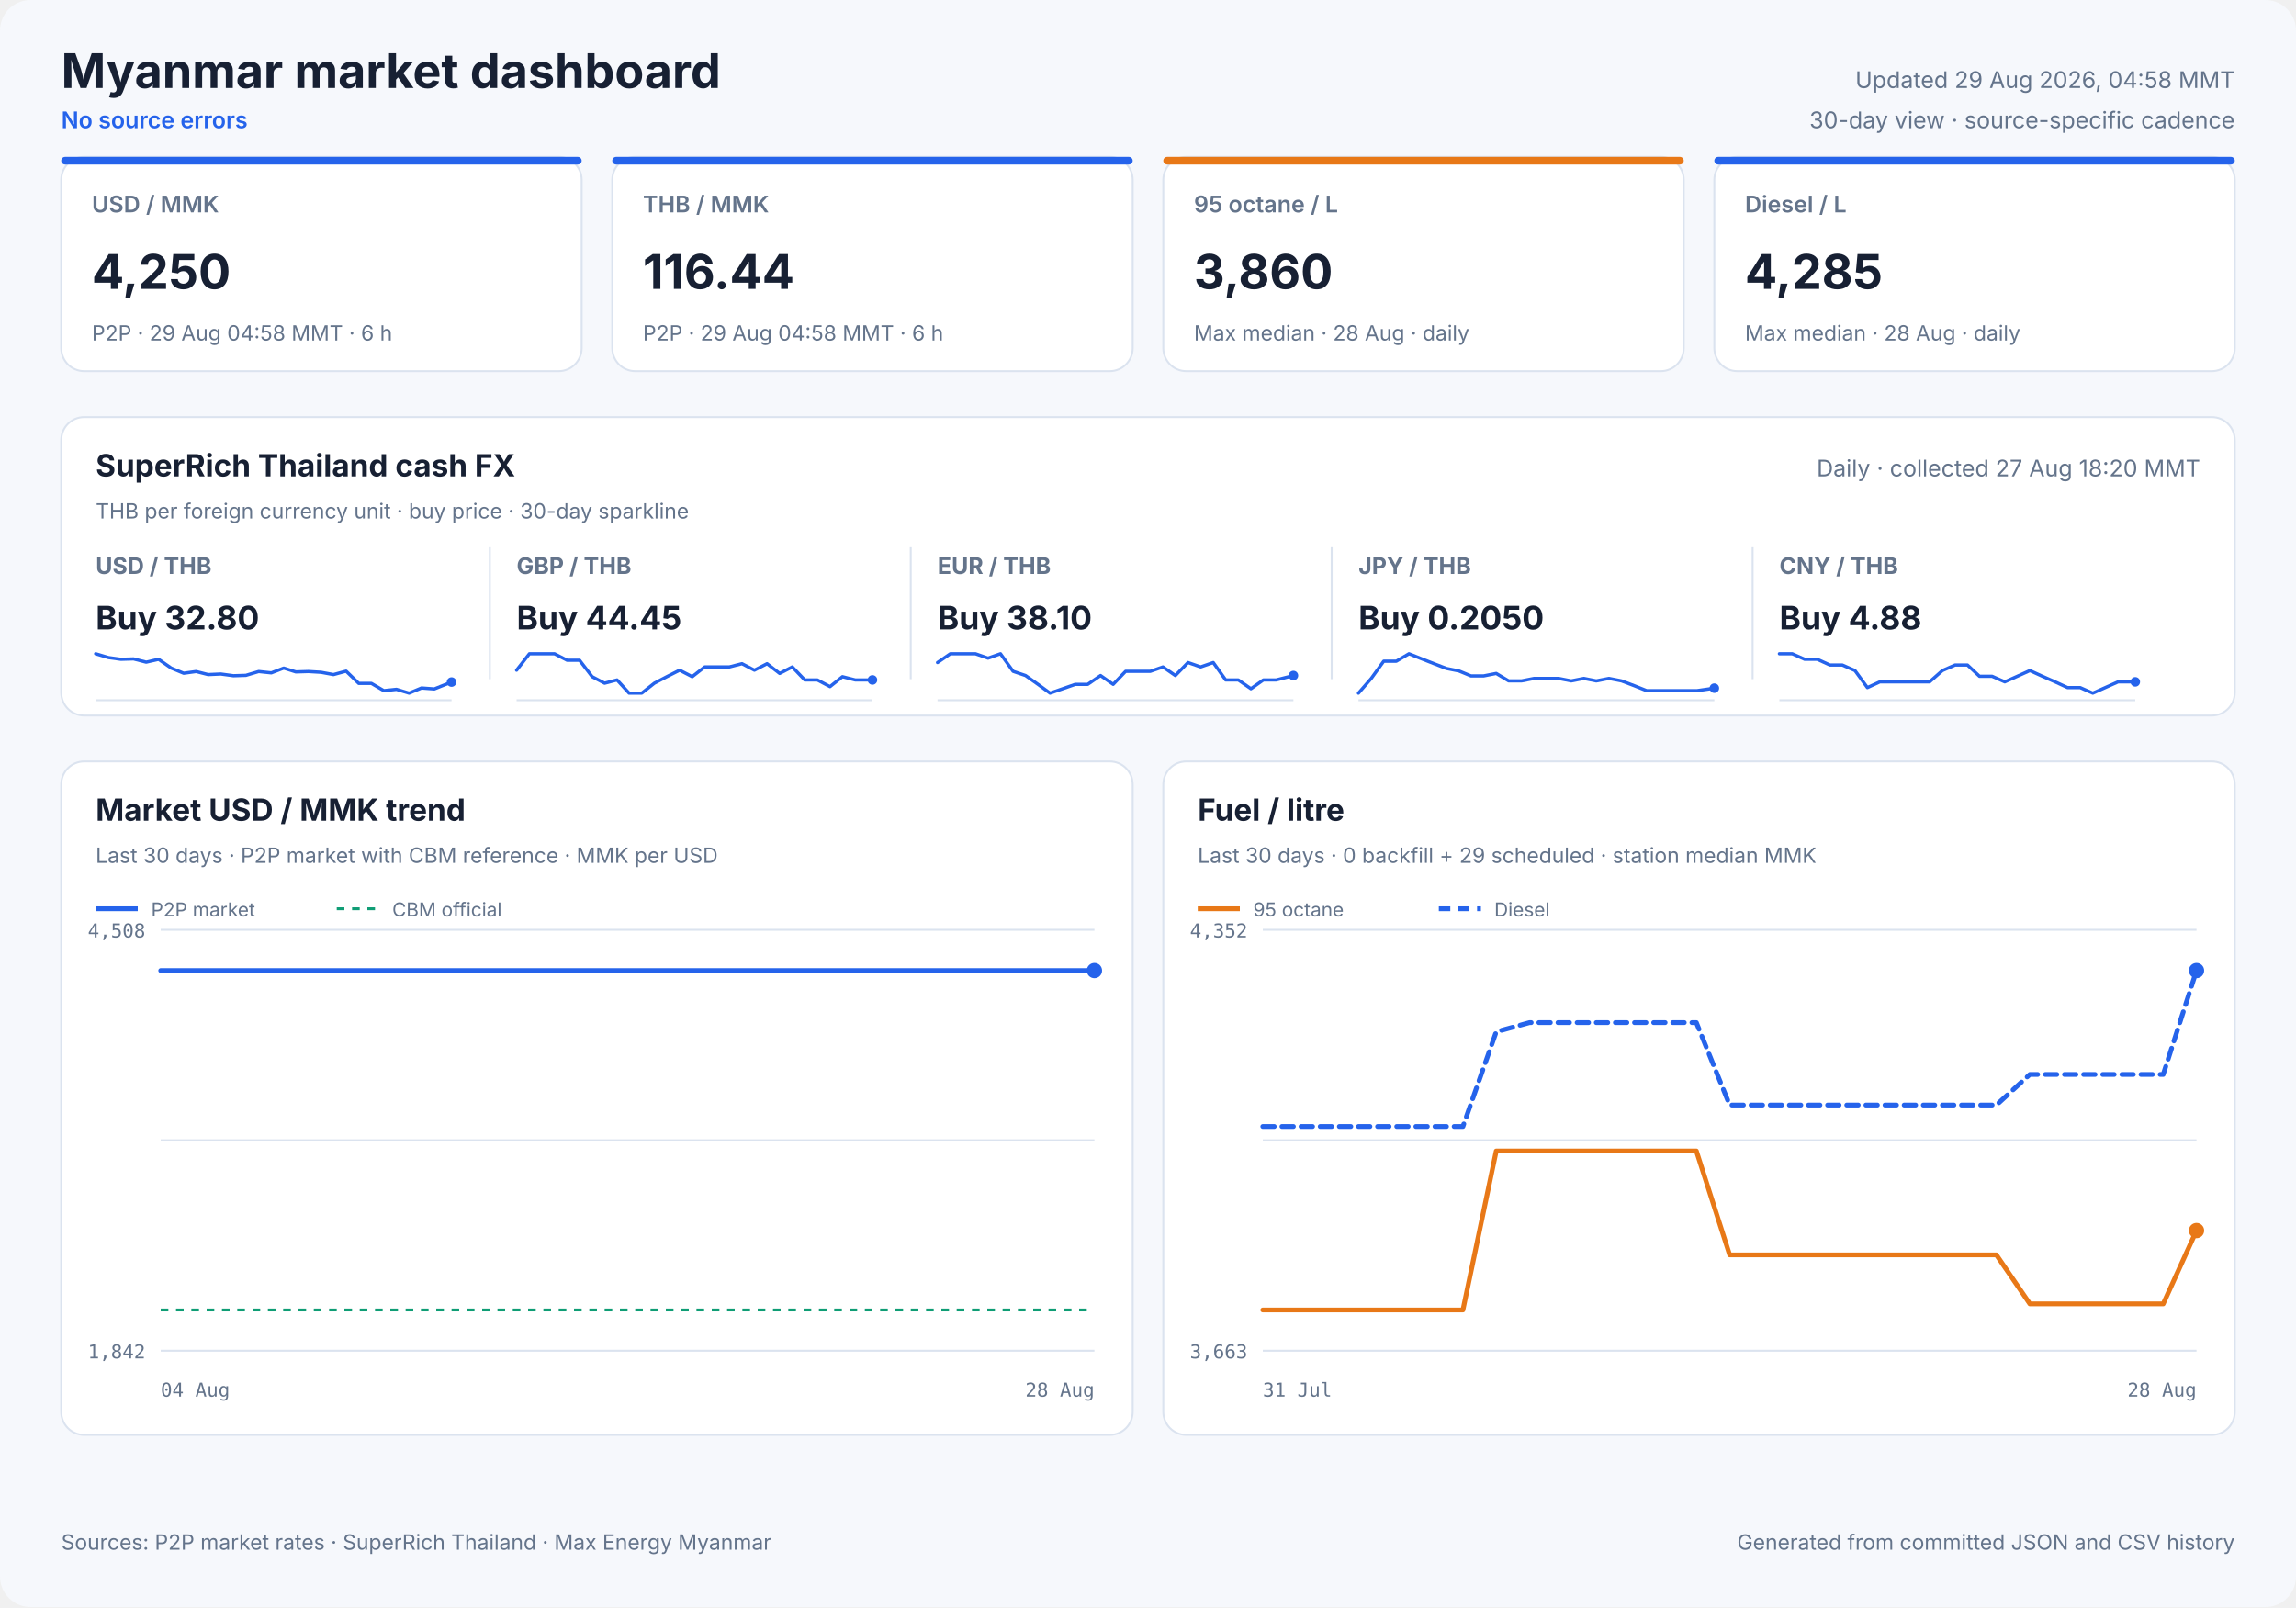
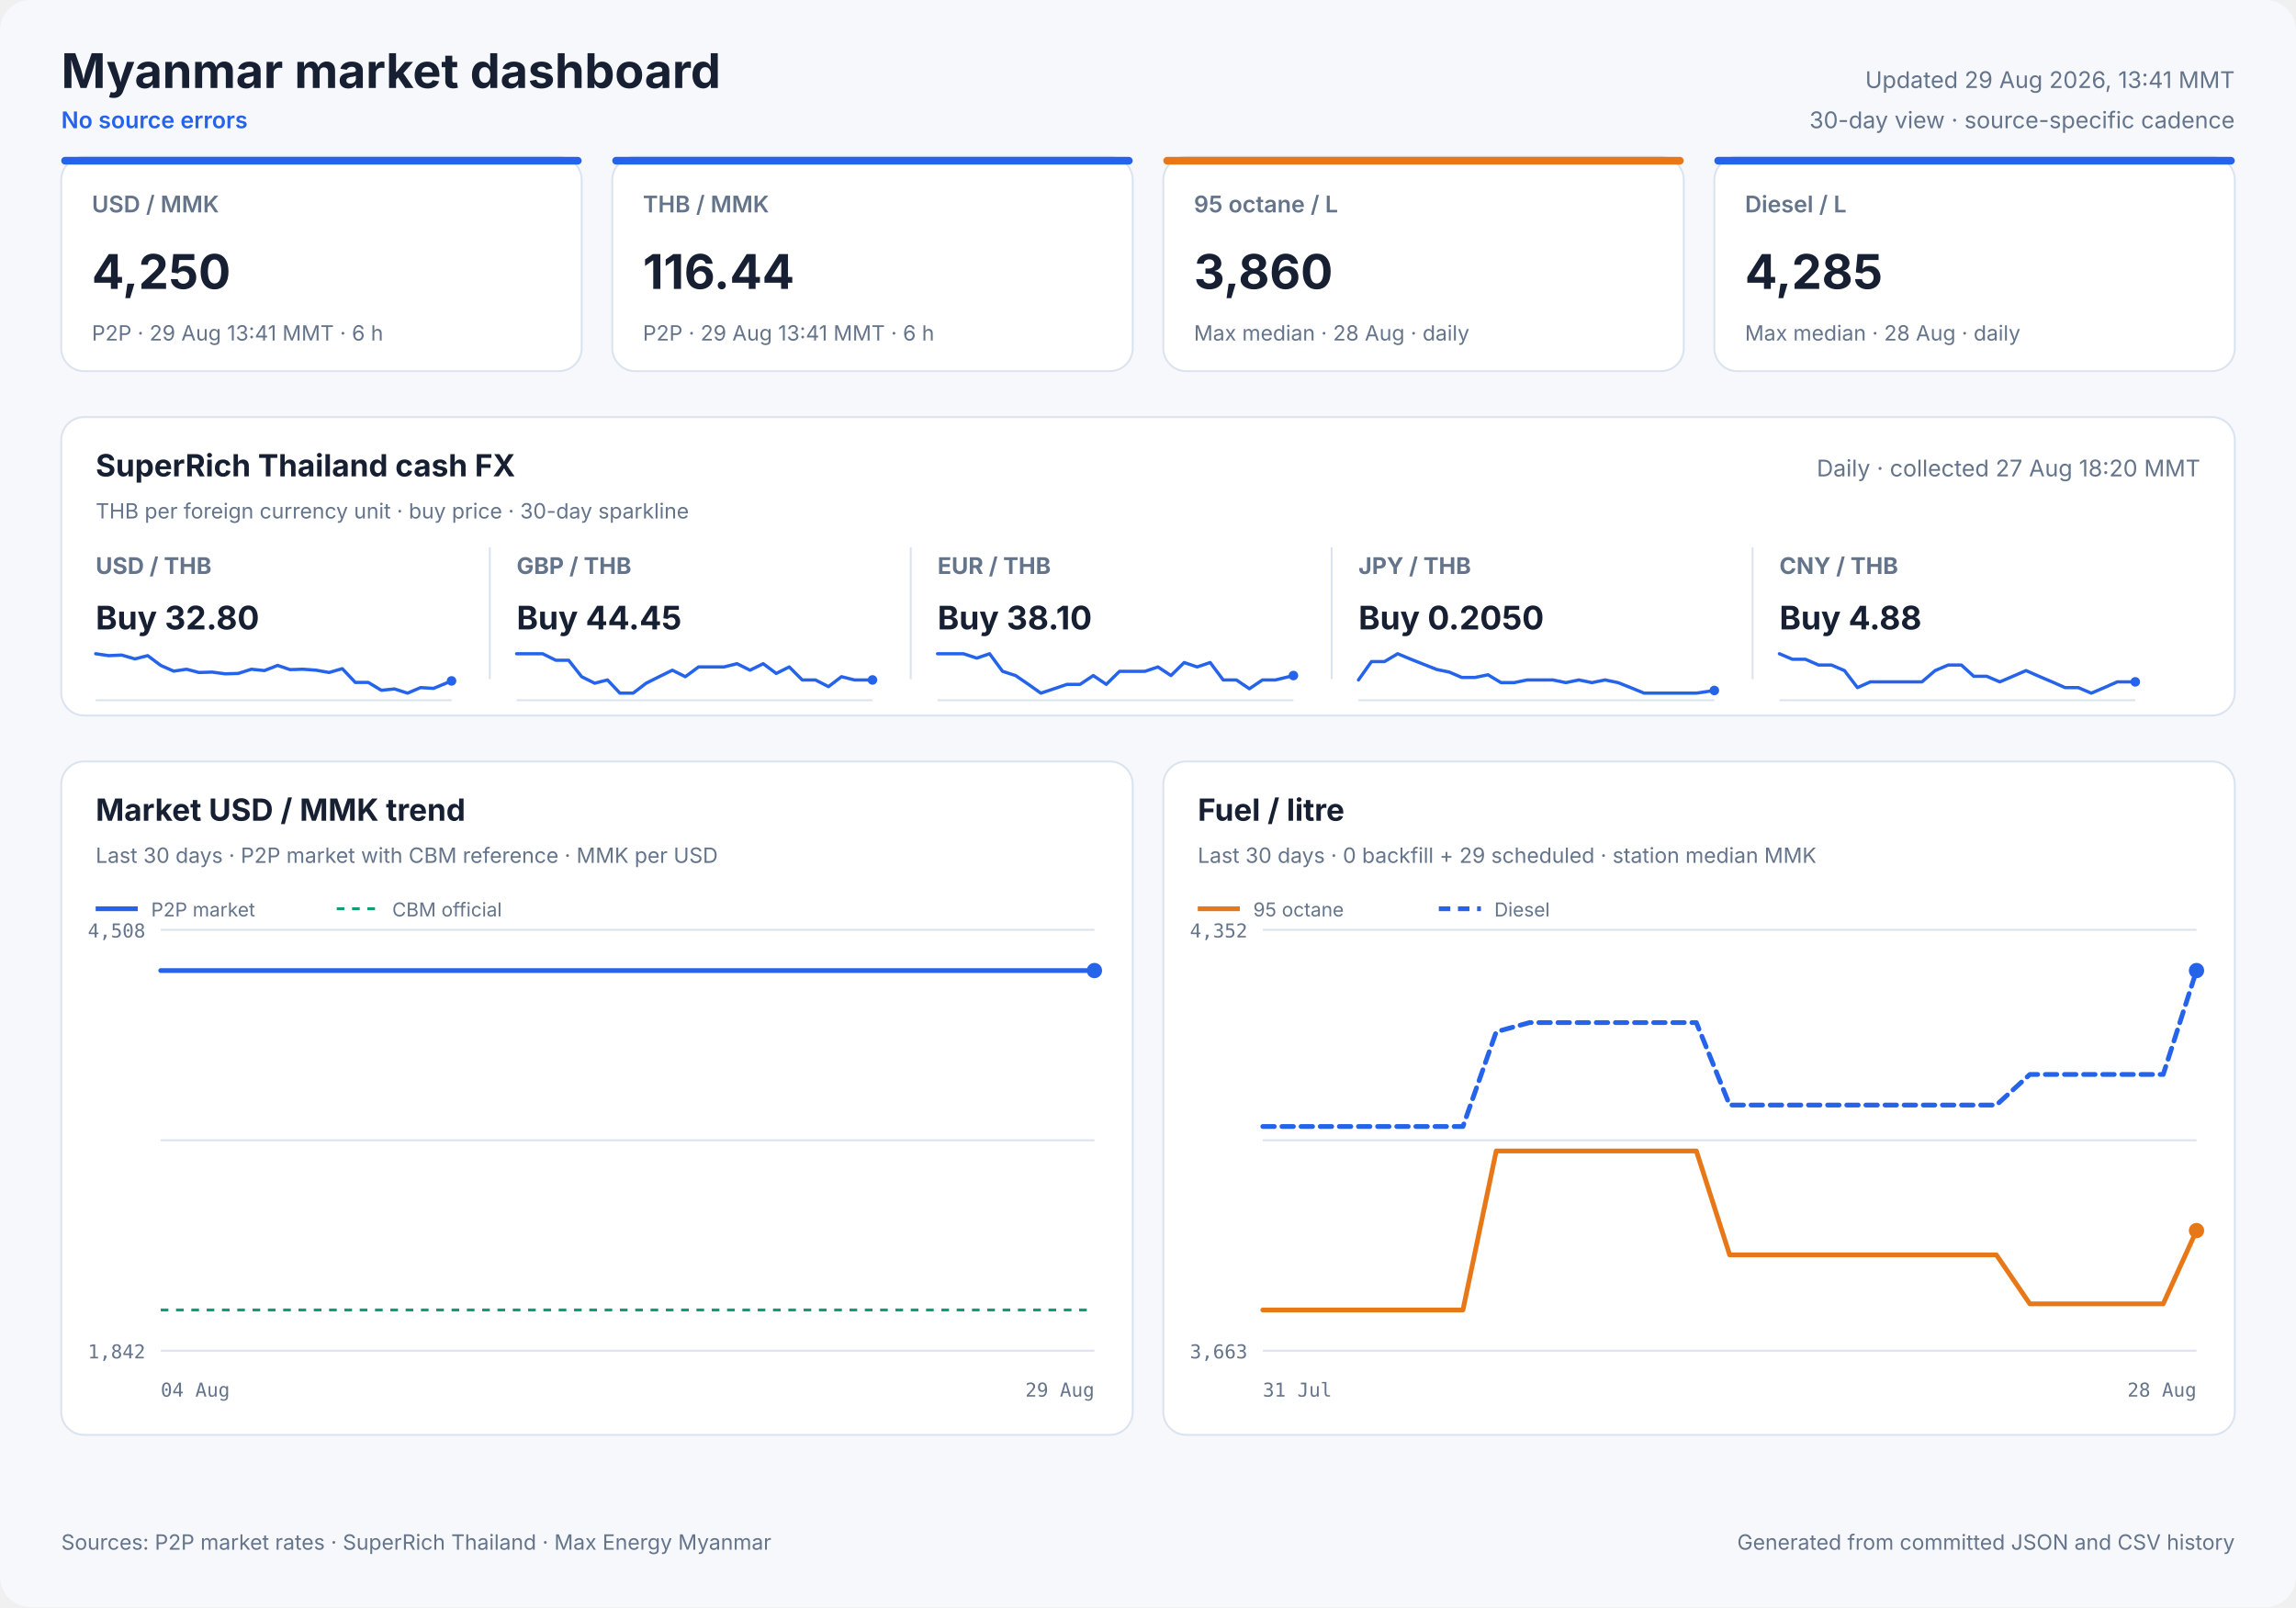
<svg xmlns="http://www.w3.org/2000/svg" width="1200" height="840" viewBox="0 0 1200 840" role="img">
  <style>
            text { font-family: Inter, ui-sans-serif, system-ui, -apple-system, sans-serif; fill: #172033; }
            .panel { fill: #ffffff; stroke: #dbe3ef; stroke-width: 1; }
            .title { font-size: 25px; font-weight: 700; }
            .freshness { font-size: 12px; fill: #64748b; }
            .status { font-size: 12px; fill: #2563eb; font-weight: 600; }
            .card-label { font-size: 12px; fill: #64748b; font-weight: 600; }
            .card-value { font-size: 25px; font-weight: 700; }
            .card-note { font-size: 11px; fill: #64748b; }
            .cash-pair { font-size: 12px; fill: #64748b; font-weight: 650; }
            .cash-value { font-size: 17px; font-weight: 700; }
            .cash-note { font-size: 11px; fill: #64748b; }
            .sparkline { stroke: #2563eb; stroke-width: 1.7; stroke-linecap: round; stroke-linejoin: round; }
            .sparkline-dot { fill: #2563eb; }
            .sparkline-baseline { stroke: #dbe3ef; stroke-width: 1; }
            .cash-sparkline-empty { font-size: 12px; fill: #94a3b8; }
            .panel-title { font-size: 16px; font-weight: 700; }
            .panel-subtitle { font-size: 11px; fill: #64748b; }
            .empty-title { font-size: 16px; font-weight: 650; fill: #64748b; }
            .empty-note { font-size: 12px; fill: #94a3b8; }
            .axis { font-size: 10px; fill: #64748b; font-family: ui-monospace, SFMono-Regular, monospace; }
            .legend { font-size: 10px; fill: #64748b; }
            .grid { stroke: #dbe3ef; stroke-width: 1; }
            .footer { font-size: 11px; fill: #64748b; }
        </style>
  <rect width="1200" height="840" rx="16" fill="#f6f8fc" />
  <text x="32" y="46" class="title" text-anchor="start">Myanmar market dashboard</text>
  <text x="32" y="67" class="status" text-anchor="start">No source errors</text>
-   <text x="1168" y="46" class="freshness" text-anchor="end">Updated 29 Aug 2026, 04:58 MMT</text>
+   <text x="1168" y="46" class="freshness" text-anchor="end">Updated 29 Aug 2026, 13:41 MMT</text>
  <text x="1168" y="67" class="freshness" text-anchor="end">30-day view · source-specific cadence</text>
  <rect x="32" y="82" width="272" height="112" rx="12" class="panel" />
  <rect x="32" y="82" width="272" height="4" rx="2" fill="#2563eb" />
  <text x="48" y="111" class="card-label" text-anchor="start">USD / MMK</text>
  <text x="48" y="151" class="card-value" text-anchor="start">4,250</text>
-   <text x="48" y="178" class="card-note" text-anchor="start">P2P · 29 Aug 04:58 MMT · 6 h</text>
+   <text x="48" y="178" class="card-note" text-anchor="start">P2P · 29 Aug 13:41 MMT · 6 h</text>
  <rect x="320" y="82" width="272" height="112" rx="12" class="panel" />
  <rect x="320" y="82" width="272" height="4" rx="2" fill="#2563eb" />
  <text x="336" y="111" class="card-label" text-anchor="start">THB / MMK</text>
  <text x="336" y="151" class="card-value" text-anchor="start">116.44</text>
-   <text x="336" y="178" class="card-note" text-anchor="start">P2P · 29 Aug 04:58 MMT · 6 h</text>
+   <text x="336" y="178" class="card-note" text-anchor="start">P2P · 29 Aug 13:41 MMT · 6 h</text>
  <rect x="608" y="82" width="272" height="112" rx="12" class="panel" />
  <rect x="608" y="82" width="272" height="4" rx="2" fill="#e87817" />
  <text x="624" y="111" class="card-label" text-anchor="start">95 octane / L</text>
  <text x="624" y="151" class="card-value" text-anchor="start">3,860</text>
  <text x="624" y="178" class="card-note" text-anchor="start">Max median · 28 Aug · daily</text>
  <rect x="896" y="82" width="272" height="112" rx="12" class="panel" />
  <rect x="896" y="82" width="272" height="4" rx="2" fill="#2563eb" />
  <text x="912" y="111" class="card-label" text-anchor="start">Diesel / L</text>
  <text x="912" y="151" class="card-value" text-anchor="start">4,285</text>
  <text x="912" y="178" class="card-note" text-anchor="start">Max median · 28 Aug · daily</text>
  <rect x="32" y="218" width="1136" height="156" rx="12" class="panel" />
  <text x="50" y="249" class="panel-title" text-anchor="start">SuperRich Thailand cash FX</text>
  <text x="50" y="271" class="panel-subtitle" text-anchor="start">THB per foreign currency unit · buy price · 30-day sparkline</text>
  <text x="1150" y="249" class="freshness" text-anchor="end">Daily · collected 27 Aug 18:20 MMT</text>
  <text x="50" y="300" class="cash-pair" text-anchor="start">USD / THB</text>
  <text x="50" y="329" class="cash-value" text-anchor="start">Buy 32.80</text>
  <line x1="50" y1="366.0" x2="236" y2="366.0" class="sparkline-baseline" />
-   <polyline points="50.0,341.7 56.7,343.7 63.2,344.6 69.8,344.4 76.4,346.1 82.9,344.6 89.5,349.2 96.0,351.9 102.5,351.0 108.8,352.6 115.4,352.3 122.0,353.2 128.5,353.0 135.2,351.0 141.8,351.7 148.3,349.2 154.6,351.2 161.2,351.0 167.8,351.4 174.3,352.6 180.9,350.8 187.5,357.2 194.1,357.2 200.6,361.0 207.2,360.3 213.8,362.3 220.3,359.6 227.0,360.1 236.0,356.5" fill="none" class="sparkline" />
-   <circle cx="236.0" cy="356.5" r="2.5" class="sparkline-dot" />
+   <polyline points="50.0,341.7 56.8,342.7 63.6,342.4 70.5,344.4 77.2,342.7 84.0,347.8 90.8,350.8 97.5,349.8 104.0,351.5 110.9,351.3 117.7,352.2 124.5,352.0 131.4,349.8 138.2,350.5 145.1,347.8 151.6,350.0 158.4,349.8 165.2,350.3 172.0,351.5 178.9,349.5 185.7,356.7 192.5,356.7 199.3,360.8 206.2,360.1 213.0,362.3 219.8,359.4 226.6,359.8 236.0,355.9" fill="none" class="sparkline" />
+   <circle cx="236.0" cy="355.9" r="2.5" class="sparkline-dot" />
  <line x1="256" y1="286" x2="256" y2="355" class="grid" />
  <text x="270" y="300" class="cash-pair" text-anchor="start">GBP / THB</text>
  <text x="270" y="329" class="cash-value" text-anchor="start">Buy 44.45</text>
  <line x1="270" y1="366.0" x2="456" y2="366.0" class="sparkline-baseline" />
-   <polyline points="270.0,350.3 276.7,341.7 283.2,341.7 289.8,341.7 296.4,345.1 302.9,345.1 309.5,353.7 316.0,357.1 322.5,355.4 328.8,362.3 335.4,362.3 342.0,357.1 348.5,353.7 355.2,350.3 361.8,353.7 368.3,348.6 374.6,348.6 381.2,348.6 387.8,346.9 394.3,350.3 400.9,346.9 407.5,352.0 414.1,348.6 420.6,355.4 427.2,355.4 433.8,358.9 440.3,353.7 447.0,355.4 456.0,355.4" fill="none" class="sparkline" />
+   <polyline points="270.0,341.7 276.8,341.7 283.6,341.7 290.5,345.1 297.2,345.1 304.0,353.7 310.8,357.1 317.5,355.4 324.0,362.3 330.9,362.3 337.7,357.1 344.5,353.7 351.4,350.3 358.2,353.7 365.1,348.6 371.6,348.6 378.4,348.6 385.2,346.9 392.0,350.3 398.9,346.9 405.7,352.0 412.5,348.6 419.3,355.4 426.2,355.4 433.0,358.9 439.8,353.7 446.6,355.4 456.0,355.4" fill="none" class="sparkline" />
  <circle cx="456.0" cy="355.4" r="2.5" class="sparkline-dot" />
  <line x1="476" y1="286" x2="476" y2="355" class="grid" />
  <text x="490" y="300" class="cash-pair" text-anchor="start">EUR / THB</text>
  <text x="490" y="329" class="cash-value" text-anchor="start">Buy 38.10</text>
  <line x1="490" y1="366.0" x2="676" y2="366.0" class="sparkline-baseline" />
-   <polyline points="490.0,346.3 496.7,341.7 503.2,341.7 509.8,341.7 516.4,344.0 522.9,341.7 529.5,350.9 536.0,353.1 542.5,357.7 548.8,362.3 555.4,360.0 562.0,357.7 568.5,357.7 575.2,353.1 581.8,357.7 588.3,350.9 594.6,350.9 601.2,350.9 607.8,348.6 614.3,353.1 620.9,346.3 627.5,348.6 634.1,346.3 640.6,355.4 647.2,355.4 653.8,360.0 660.3,355.4 667.0,355.4 676.0,353.1" fill="none" class="sparkline" />
+   <polyline points="490.0,341.7 496.8,341.7 503.6,341.7 510.5,344.0 517.2,341.7 524.0,350.9 530.8,353.1 537.5,357.7 544.0,362.3 550.9,360.0 557.7,357.7 564.5,357.7 571.4,353.1 578.2,357.7 585.1,350.9 591.6,350.9 598.4,350.9 605.2,348.6 612.0,353.1 618.9,346.3 625.7,348.6 632.5,346.3 639.3,355.4 646.2,355.4 653.0,360.0 659.8,355.4 666.6,355.4 676.0,353.1" fill="none" class="sparkline" />
  <circle cx="676.0" cy="353.1" r="2.5" class="sparkline-dot" />
  <line x1="696" y1="286" x2="696" y2="355" class="grid" />
  <text x="710" y="300" class="cash-pair" text-anchor="start">JPY / THB</text>
  <text x="710" y="329" class="cash-value" text-anchor="start">Buy 0.2050</text>
  <line x1="710" y1="366.0" x2="896" y2="366.0" class="sparkline-baseline" />
-   <polyline points="710.0,362.3 716.7,354.6 723.2,345.6 729.8,345.6 736.4,341.7 742.9,344.3 749.5,346.9 756.0,349.4 762.5,350.7 768.8,353.3 775.4,353.3 782.0,352.0 788.5,355.9 795.2,355.9 801.8,354.6 808.3,354.6 814.6,354.6 821.2,355.9 827.8,354.6 834.3,355.9 840.9,354.6 847.5,355.9 854.1,358.4 860.6,361.0 867.2,361.0 873.8,361.0 880.3,361.0 887.0,361.0 896.0,359.7" fill="none" class="sparkline" />
-   <circle cx="896.0" cy="359.7" r="2.5" class="sparkline-dot" />
+   <polyline points="710.0,355.4 716.8,345.8 723.6,345.8 730.5,341.7 737.2,344.5 744.0,347.2 750.8,349.9 757.5,351.3 764.0,354.1 770.9,354.1 777.7,352.7 784.5,356.8 791.4,356.8 798.2,355.4 805.1,355.4 811.6,355.4 818.4,356.8 825.2,355.4 832.0,356.8 838.9,355.4 845.7,356.8 852.5,359.5 859.3,362.3 866.2,362.3 873.0,362.3 879.8,362.3 886.6,362.3 896.0,360.9" fill="none" class="sparkline" />
+   <circle cx="896.0" cy="360.9" r="2.5" class="sparkline-dot" />
  <line x1="916" y1="286" x2="916" y2="355" class="grid" />
  <text x="930" y="300" class="cash-pair" text-anchor="start">CNY / THB</text>
  <text x="930" y="329" class="cash-value" text-anchor="start">Buy 4.88</text>
  <line x1="930" y1="366.0" x2="1116" y2="366.0" class="sparkline-baseline" />
-   <polyline points="930.0,341.7 936.7,341.7 943.2,344.6 949.8,344.6 956.4,347.6 962.9,347.6 969.5,350.5 976.0,359.4 982.5,356.4 988.8,356.4 995.4,356.4 1002.0,356.4 1008.5,356.4 1015.2,350.5 1021.8,347.6 1028.3,347.6 1034.6,353.5 1041.2,353.5 1047.8,356.4 1054.3,353.5 1060.9,350.5 1067.5,353.5 1074.1,356.4 1080.6,359.4 1087.2,359.4 1093.8,362.3 1100.3,359.4 1107.0,356.4 1116.0,356.4" fill="none" class="sparkline" />
+   <polyline points="930.0,341.7 936.8,344.6 943.6,344.6 950.5,347.6 957.2,347.6 964.0,350.5 970.8,359.4 977.5,356.4 984.0,356.4 990.9,356.4 997.7,356.4 1004.5,356.4 1011.4,350.5 1018.2,347.6 1025.1,347.6 1031.6,353.5 1038.4,353.5 1045.2,356.4 1052.0,353.5 1058.9,350.5 1065.7,353.5 1072.5,356.4 1079.3,359.4 1086.2,359.4 1093.0,362.3 1099.8,359.4 1106.6,356.4 1116.0,356.4" fill="none" class="sparkline" />
  <circle cx="1116.0" cy="356.4" r="2.5" class="sparkline-dot" />
  <rect x="32" y="398" width="560" height="352" rx="12" class="panel" />
  <text x="50" y="429" class="panel-title" text-anchor="start">Market USD / MMK trend</text>
  <text x="50" y="451" class="panel-subtitle" text-anchor="start">Last 30 days · P2P market with CBM reference · MMK per USD</text>
  <line x1="84" y1="486.0" x2="572" y2="486.0" class="grid" />
  <line x1="84" y1="596.0" x2="572" y2="596.0" class="grid" />
  <line x1="84" y1="706.0" x2="572" y2="706.0" class="grid" />
  <text x="76" y="490" class="axis" text-anchor="end">4,508</text>
  <text x="76" y="710" class="axis" text-anchor="end">1,842</text>
  <text x="84" y="730" class="axis" text-anchor="start">04 Aug</text>
-   <text x="572" y="730" class="axis" text-anchor="end">28 Aug</text>
+   <text x="572" y="730" class="axis" text-anchor="end">29 Aug</text>
  <line x1="84" y1="684.7" x2="572" y2="684.7" stroke="#0f9d75" stroke-width="1.5" stroke-dasharray="4 4" />
-   <polyline points="84.0,507.3 88.4,507.3 94.8,507.3 99.4,507.3 104.0,507.3 108.5,507.3 114.9,507.3 119.5,507.3 124.1,507.3 132.1,507.3 134.7,507.3 138.4,507.3 143.3,507.3 148.1,507.3 153.9,507.3 158.1,507.3 163.1,507.3 167.9,507.3 174.1,507.3 178.2,507.3 183.2,507.3 188.0,507.3 194.3,507.3 198.9,507.3 203.6,507.3 208.3,507.3 214.2,507.3 218.6,507.3 223.7,507.3 234.7,507.3 238.8,507.3 243.8,507.3 248.5,507.3 254.8,507.3 258.9,507.3 263.9,507.3 268.5,507.3 274.9,507.3 278.9,507.3 283.9,507.3 288.5,507.3 294.0,507.3 298.3,507.3 303.3,507.3 308.1,507.3 314.1,507.3 318.4,507.3 323.4,507.3 328.2,507.3 334.1,507.3 338.7,507.3 343.5,507.3 348.4,507.3 354.2,507.3 358.6,507.3 363.6,507.3 368.5,507.3 374.3,507.3 378.6,507.3 383.7,507.3 388.5,507.3 394.3,507.3 398.7,507.3 403.8,507.3 408.7,507.3 414.4,507.3 418.8,507.3 423.9,507.3 428.7,507.3 434.4,507.3 438.8,507.3 443.8,507.3 448.6,507.3 454.6,507.3 458.8,507.3 463.9,507.3 468.7,507.3 474.6,507.3 479.3,507.3 484.2,507.3 488.9,507.3 494.6,507.3 499.1,507.3 504.1,507.3 509.0,507.3 514.8,507.3 519.1,507.3 524.4,507.3 530.0,507.3 541.5,507.3 551.9,507.3 562.9,507.3 572.0,507.3" fill="none" stroke="#2563eb" stroke-width="2.5" stroke-linecap="round" stroke-linejoin="round" />
+   <polyline points="84.0,507.3 88.4,507.3 94.6,507.3 99.2,507.3 103.7,507.3 108.1,507.3 114.5,507.3 119.0,507.3 123.5,507.3 131.4,507.3 133.9,507.3 137.6,507.3 142.5,507.3 147.2,507.3 152.9,507.3 157.0,507.3 161.9,507.3 166.6,507.3 172.8,507.3 176.8,507.3 181.8,507.3 186.4,507.3 192.6,507.3 197.2,507.3 201.9,507.3 206.5,507.3 212.3,507.3 216.6,507.3 221.6,507.3 232.5,507.3 236.5,507.3 241.4,507.3 246.1,507.3 252.3,507.3 256.3,507.3 261.2,507.3 265.8,507.3 272.0,507.3 276.1,507.3 280.9,507.3 285.5,507.3 290.9,507.3 295.1,507.3 300.1,507.3 304.8,507.3 310.7,507.3 314.9,507.3 319.9,507.3 324.6,507.3 330.5,507.3 335.0,507.3 339.7,507.3 344.5,507.3 350.2,507.3 354.5,507.3 359.5,507.3 364.3,507.3 370.0,507.3 374.3,507.3 379.3,507.3 384.0,507.3 389.7,507.3 394.1,507.3 399.1,507.3 403.9,507.3 409.6,507.3 413.9,507.3 418.9,507.3 423.6,507.3 429.3,507.3 433.5,507.3 438.5,507.3 443.2,507.3 449.2,507.3 453.3,507.3 458.3,507.3 463.0,507.3 468.9,507.3 473.4,507.3 478.3,507.3 483.0,507.3 488.6,507.3 493.0,507.3 498.0,507.3 502.7,507.3 508.5,507.3 512.7,507.3 517.9,507.3 523.4,507.3 534.8,507.3 545.0,507.3 555.8,507.3 564.8,507.3 572.0,507.3" fill="none" stroke="#2563eb" stroke-width="2.5" stroke-linecap="round" stroke-linejoin="round" />
  <circle cx="572.0" cy="507.3" r="4" fill="#2563eb" />
  <line x1="50" y1="475" x2="72" y2="475" stroke="#2563eb" stroke-width="2.5" />
  <text x="79" y="479" class="legend" text-anchor="start">P2P market</text>
  <line x1="176" y1="475" x2="198" y2="475" stroke="#0f9d75" stroke-width="1.5" stroke-dasharray="4 4" />
  <text x="205" y="479" class="legend" text-anchor="start">CBM official</text>
  <rect x="608" y="398" width="560" height="352" rx="12" class="panel" />
  <text x="626" y="429" class="panel-title" text-anchor="start">Fuel / litre</text>
  <text x="626" y="451" class="panel-subtitle" text-anchor="start">Last 30 days · 0 backfill + 29 scheduled · station median MMK</text>
  <line x1="660" y1="486.0" x2="1148" y2="486.0" class="grid" />
  <line x1="660" y1="596.0" x2="1148" y2="596.0" class="grid" />
  <line x1="660" y1="706.0" x2="1148" y2="706.0" class="grid" />
  <text x="652" y="490" class="axis" text-anchor="end">4,352</text>
  <text x="652" y="710" class="axis" text-anchor="end">3,663</text>
  <text x="660" y="730" class="axis" text-anchor="start">31 Jul</text>
  <text x="1148" y="730" class="axis" text-anchor="end">28 Aug</text>
  <polyline points="660.0,684.7 677.4,684.7 694.9,684.7 712.3,684.7 729.7,684.7 747.1,684.7 764.6,684.7 782.0,601.6 799.4,601.6 816.9,601.6 834.3,601.6 851.7,601.6 869.1,601.6 886.6,601.6 904.0,655.9 921.4,655.9 938.9,655.9 956.3,655.9 973.7,655.9 991.1,655.9 1008.6,655.9 1026.0,655.9 1043.4,655.9 1060.9,681.5 1078.3,681.5 1095.7,681.5 1113.1,681.5 1130.6,681.5 1148.0,643.2" fill="none" stroke="#e87817" stroke-width="2.5" stroke-linecap="round" stroke-linejoin="round" />
  <circle cx="1148.0" cy="643.2" r="4" fill="#e87817" />
  <line x1="626" y1="475" x2="648" y2="475" stroke="#e87817" stroke-width="2.5" />
  <text x="655" y="479" class="legend" text-anchor="start">95 octane</text>
  <polyline points="660.0,588.8 677.4,588.8 694.9,588.8 712.3,588.8 729.7,588.8 747.1,588.8 764.6,588.8 782.0,539.3 799.4,534.5 816.9,534.5 834.3,534.5 851.7,534.5 869.1,534.5 886.6,534.5 904.0,577.6 921.4,577.6 938.9,577.6 956.3,577.6 973.7,577.6 991.1,577.6 1008.6,577.6 1026.0,577.6 1043.4,577.6 1060.9,561.6 1078.3,561.6 1095.7,561.6 1113.1,561.6 1130.6,561.6 1148.0,507.3" fill="none" stroke="#2563eb" stroke-width="2.5" stroke-linecap="round" stroke-linejoin="round" stroke-dasharray="6 4" />
  <circle cx="1148.0" cy="507.3" r="4" fill="#2563eb" />
  <line x1="752" y1="475" x2="774" y2="475" stroke="#2563eb" stroke-width="2.5" stroke-dasharray="6 4" />
  <text x="781" y="479" class="legend" text-anchor="start">Diesel</text>
  <text x="32" y="810" class="footer" text-anchor="start">Sources: P2P market rates · SuperRich Thailand · Max Energy Myanmar</text>
  <text x="1168" y="810" class="footer" text-anchor="end">Generated from committed JSON and CSV history</text>
</svg>
